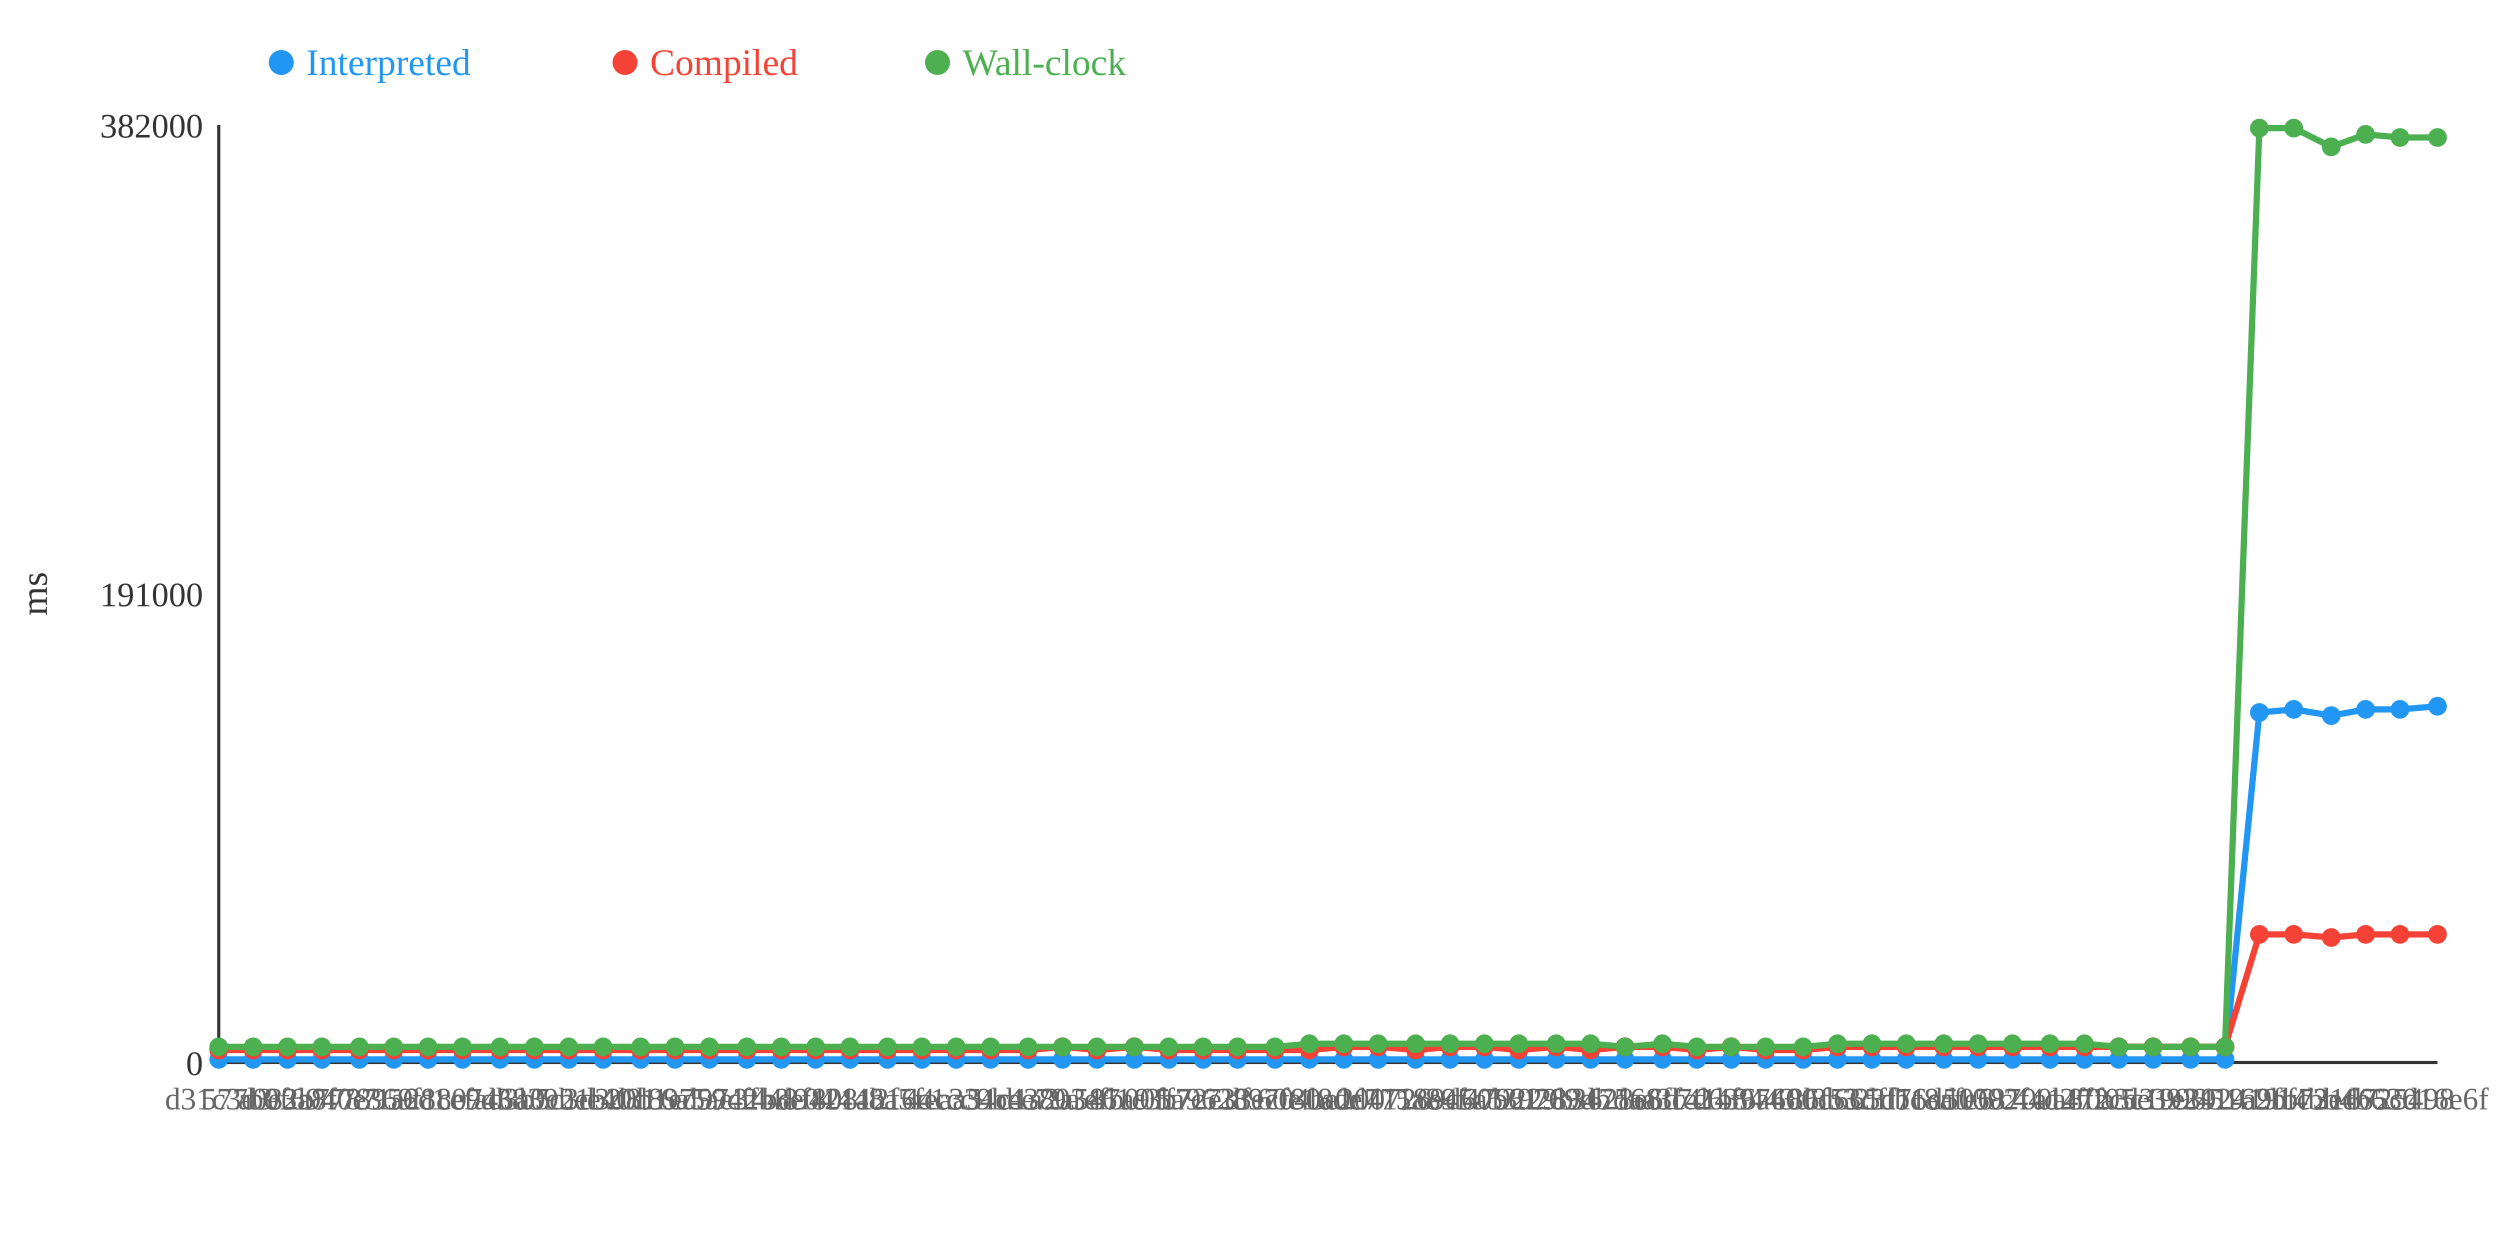
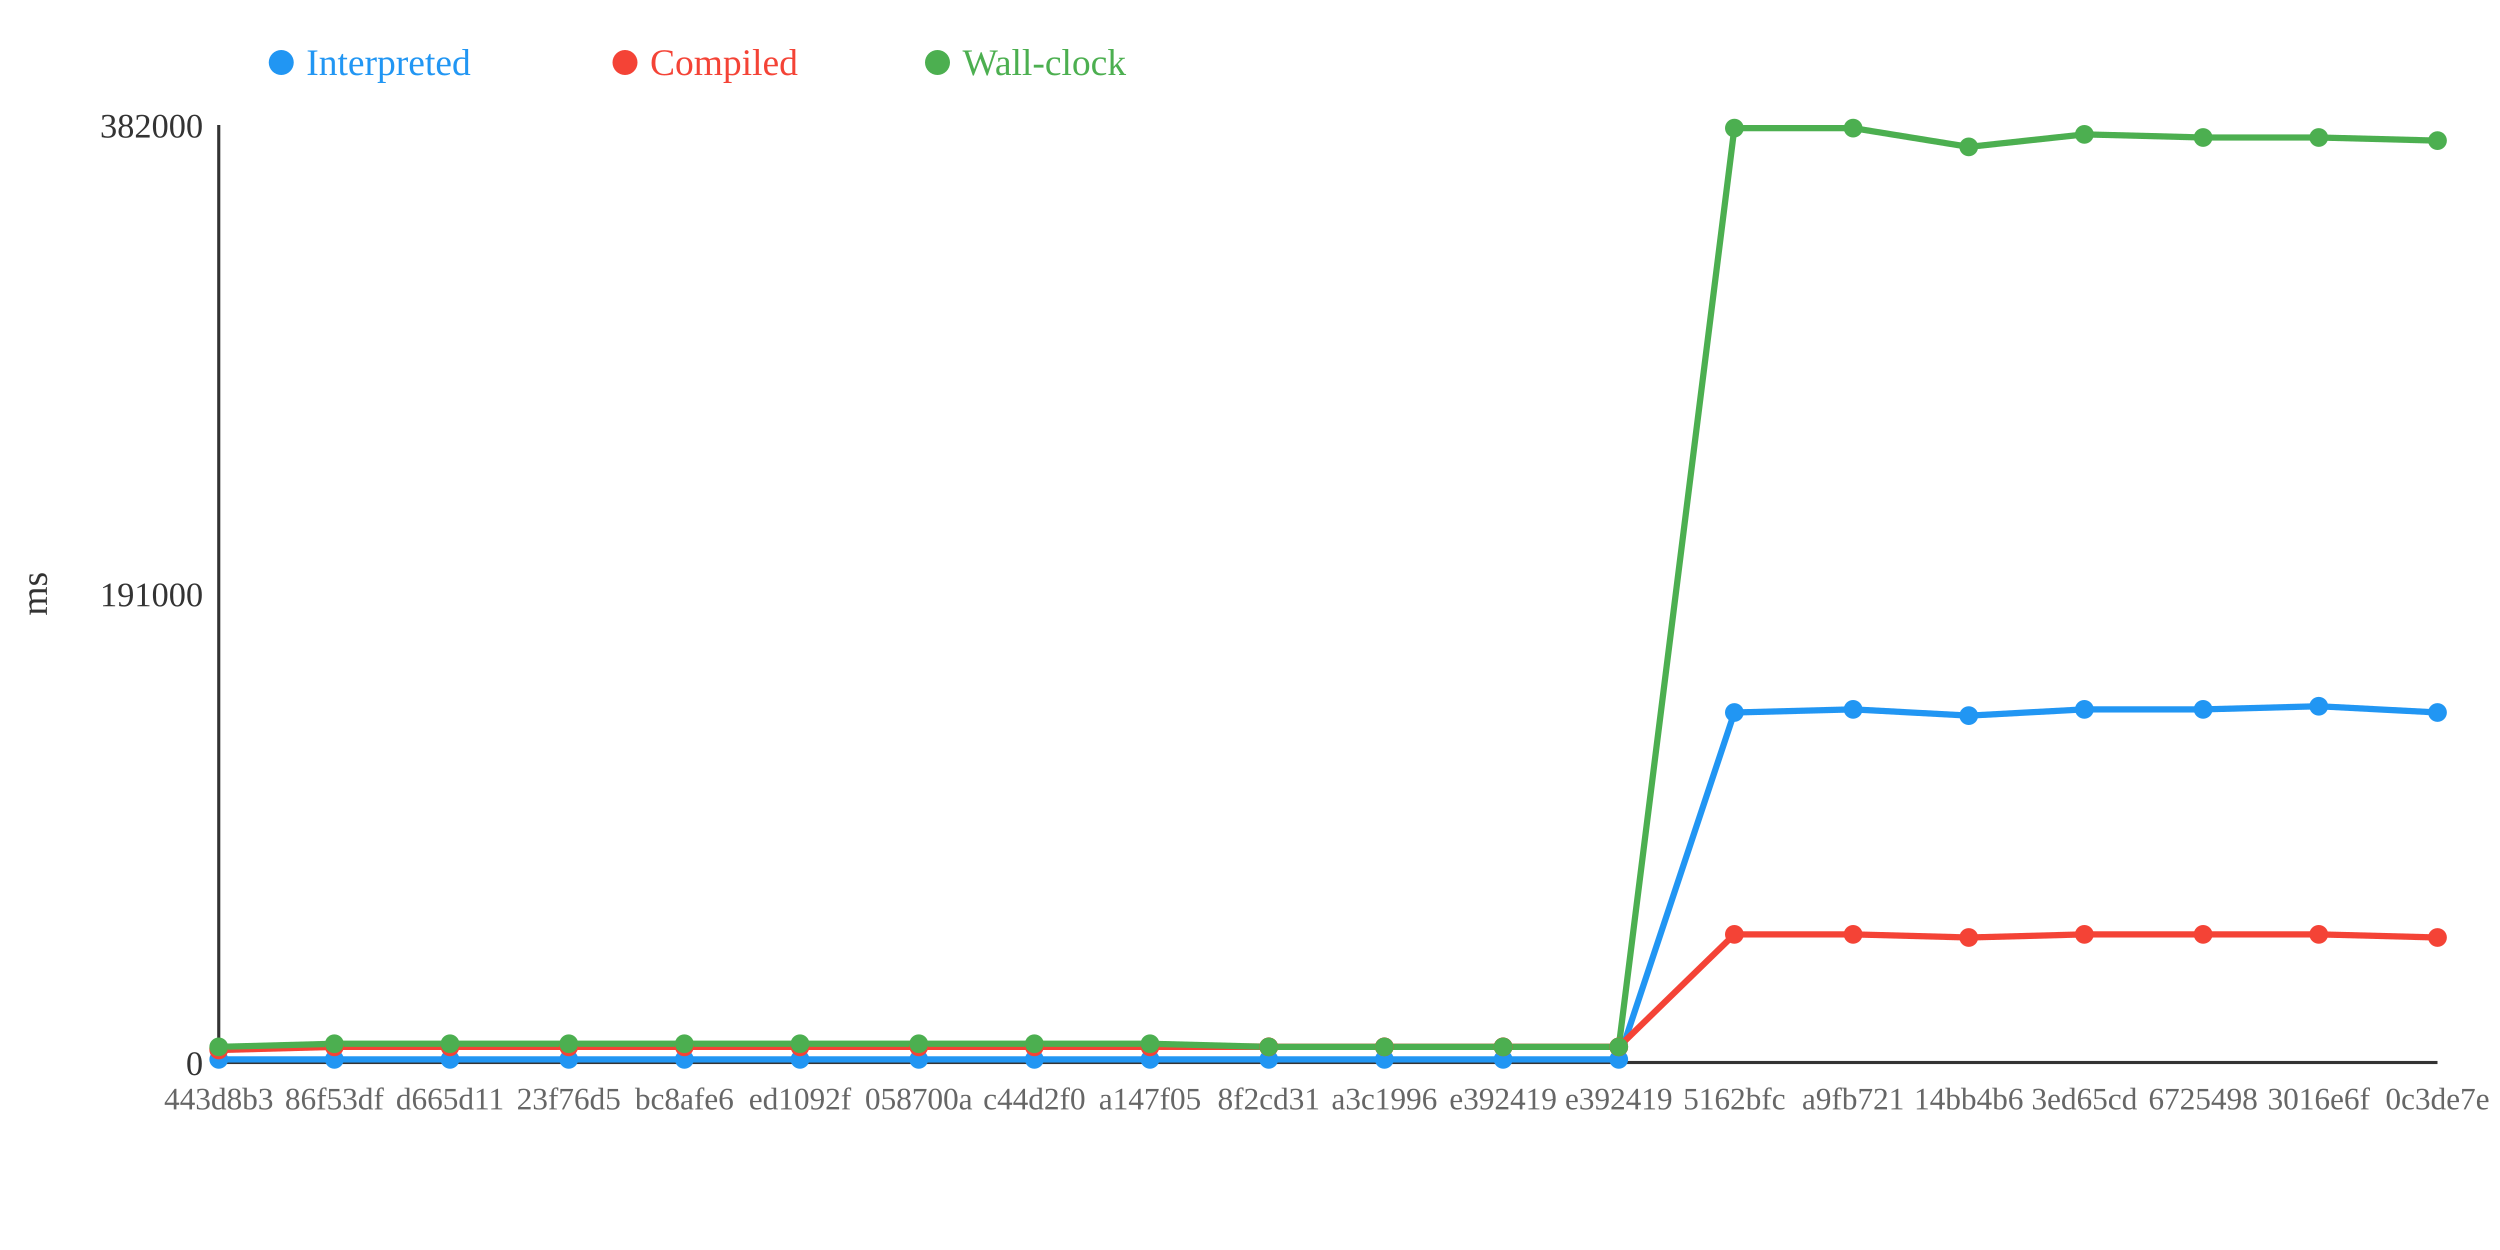
<svg xmlns="http://www.w3.org/2000/svg" width="800" height="400">
  <rect width="800" height="400" fill="white" />
  <line x1="70" y1="40" x2="70" y2="340" stroke="#333" stroke-width="1" />
  <line x1="70" y1="340" x2="780" y2="340" stroke="#333" stroke-width="1" />
  <text x="65" y="344" text-anchor="end" font-size="11" fill="#333">0</text>
  <text x="65" y="194" text-anchor="end" font-size="11" fill="#333">191000</text>
  <text x="65" y="44" text-anchor="end" font-size="11" fill="#333">382000</text>
  <text x="15" y="190" text-anchor="middle" font-size="12" fill="#333" transform="rotate(-90 15 190)">ms</text>
-   <polyline points="70,339 81,339 92,339 103,339 115,339 126,339 137,339 148,339 160,339 171,339 182,339 193,339 205,339 216,339 227,339 239,339 250,339 261,339 272,339 284,339 295,339 306,339 317,339 329,339 340,339 351,339 363,339 374,339 385,339 396,339 408,339 419,339 430,339 441,339 453,339 464,339 475,339 486,339 498,339 509,339 520,339 532,339 543,339 554,339 565,339 577,339 588,339 599,339 610,339 622,339 633,339 644,339 656,339 667,339 678,339 689,339 701,339 712,339 723,228 734,227 746,229 757,227 768,227 780,226" fill="none" stroke="#2196F3" stroke-width="2" />
-   <polyline points="70,336 81,336 92,336 103,336 115,336 126,336 137,336 148,336 160,336 171,336 182,336 193,336 205,336 216,336 227,336 239,336 250,336 261,336 272,336 284,336 295,336 306,336 317,336 329,336 340,335 351,336 363,335 374,336 385,336 396,336 408,336 419,336 430,335 441,335 453,336 464,335 475,335 486,336 498,335 509,336 520,335 532,335 543,336 554,335 565,336 577,336 588,335 599,335 610,335 622,335 633,335 644,335 656,335 667,335 678,335 689,335 701,335 712,335 723,299 734,299 746,300 757,299 768,299 780,299" fill="none" stroke="#F44336" stroke-width="2" />
-   <polyline points="70,335 81,335 92,335 103,335 115,335 126,335 137,335 148,335 160,335 171,335 182,335 193,335 205,335 216,335 227,335 239,335 250,335 261,335 272,335 284,335 295,335 306,335 317,335 329,335 340,335 351,335 363,335 374,335 385,335 396,335 408,335 419,334 430,334 441,334 453,334 464,334 475,334 486,334 498,334 509,334 520,335 532,334 543,335 554,335 565,335 577,335 588,334 599,334 610,334 622,334 633,334 644,334 656,334 667,334 678,335 689,335 701,335 712,335 723,41 734,41 746,47 757,43 768,44 780,44" fill="none" stroke="#4CAF50" stroke-width="2" />
+   <polyline points="70,339 107,339 144,339 182,339 219,339 256,339 294,339 331,339 368,339 406,339 443,339 481,339 518,339 555,228 593,227 630,229 667,227 705,227 742,226 780,228" fill="none" stroke="#2196F3" stroke-width="2" />
+   <polyline points="70,336 107,335 144,335 182,335 219,335 256,335 294,335 331,335 368,335 406,335 443,335 481,335 518,335 555,299 593,299 630,300 667,299 705,299 742,299 780,300" fill="none" stroke="#F44336" stroke-width="2" />
+   <polyline points="70,335 107,334 144,334 182,334 219,334 256,334 294,334 331,334 368,334 406,335 443,335 481,335 518,335 555,41 593,41 630,47 667,43 705,44 742,44 780,45" fill="none" stroke="#4CAF50" stroke-width="2" />
  <circle cx="70" cy="339" r="3" fill="#2196F3" />
  <circle cx="70" cy="336" r="3" fill="#F44336" />
  <circle cx="70" cy="335" r="3" fill="#4CAF50" />
-   <circle cx="81" cy="339" r="3" fill="#2196F3" />
-   <circle cx="81" cy="336" r="3" fill="#F44336" />
-   <circle cx="81" cy="335" r="3" fill="#4CAF50" />
-   <circle cx="92" cy="339" r="3" fill="#2196F3" />
-   <circle cx="92" cy="336" r="3" fill="#F44336" />
-   <circle cx="92" cy="335" r="3" fill="#4CAF50" />
-   <circle cx="103" cy="339" r="3" fill="#2196F3" />
-   <circle cx="103" cy="336" r="3" fill="#F44336" />
-   <circle cx="103" cy="335" r="3" fill="#4CAF50" />
-   <circle cx="115" cy="339" r="3" fill="#2196F3" />
-   <circle cx="115" cy="336" r="3" fill="#F44336" />
-   <circle cx="115" cy="335" r="3" fill="#4CAF50" />
-   <circle cx="126" cy="339" r="3" fill="#2196F3" />
-   <circle cx="126" cy="336" r="3" fill="#F44336" />
-   <circle cx="126" cy="335" r="3" fill="#4CAF50" />
-   <circle cx="137" cy="339" r="3" fill="#2196F3" />
-   <circle cx="137" cy="336" r="3" fill="#F44336" />
-   <circle cx="137" cy="335" r="3" fill="#4CAF50" />
-   <circle cx="148" cy="339" r="3" fill="#2196F3" />
-   <circle cx="148" cy="336" r="3" fill="#F44336" />
-   <circle cx="148" cy="335" r="3" fill="#4CAF50" />
-   <circle cx="160" cy="339" r="3" fill="#2196F3" />
-   <circle cx="160" cy="336" r="3" fill="#F44336" />
-   <circle cx="160" cy="335" r="3" fill="#4CAF50" />
-   <circle cx="171" cy="339" r="3" fill="#2196F3" />
-   <circle cx="171" cy="336" r="3" fill="#F44336" />
-   <circle cx="171" cy="335" r="3" fill="#4CAF50" />
+   <circle cx="107" cy="339" r="3" fill="#2196F3" />
+   <circle cx="107" cy="335" r="3" fill="#F44336" />
+   <circle cx="107" cy="334" r="3" fill="#4CAF50" />
+   <circle cx="144" cy="339" r="3" fill="#2196F3" />
+   <circle cx="144" cy="335" r="3" fill="#F44336" />
+   <circle cx="144" cy="334" r="3" fill="#4CAF50" />
  <circle cx="182" cy="339" r="3" fill="#2196F3" />
-   <circle cx="182" cy="336" r="3" fill="#F44336" />
-   <circle cx="182" cy="335" r="3" fill="#4CAF50" />
-   <circle cx="193" cy="339" r="3" fill="#2196F3" />
-   <circle cx="193" cy="336" r="3" fill="#F44336" />
-   <circle cx="193" cy="335" r="3" fill="#4CAF50" />
-   <circle cx="205" cy="339" r="3" fill="#2196F3" />
-   <circle cx="205" cy="336" r="3" fill="#F44336" />
-   <circle cx="205" cy="335" r="3" fill="#4CAF50" />
-   <circle cx="216" cy="339" r="3" fill="#2196F3" />
-   <circle cx="216" cy="336" r="3" fill="#F44336" />
-   <circle cx="216" cy="335" r="3" fill="#4CAF50" />
-   <circle cx="227" cy="339" r="3" fill="#2196F3" />
-   <circle cx="227" cy="336" r="3" fill="#F44336" />
-   <circle cx="227" cy="335" r="3" fill="#4CAF50" />
-   <circle cx="239" cy="339" r="3" fill="#2196F3" />
-   <circle cx="239" cy="336" r="3" fill="#F44336" />
-   <circle cx="239" cy="335" r="3" fill="#4CAF50" />
-   <circle cx="250" cy="339" r="3" fill="#2196F3" />
-   <circle cx="250" cy="336" r="3" fill="#F44336" />
-   <circle cx="250" cy="335" r="3" fill="#4CAF50" />
-   <circle cx="261" cy="339" r="3" fill="#2196F3" />
-   <circle cx="261" cy="336" r="3" fill="#F44336" />
-   <circle cx="261" cy="335" r="3" fill="#4CAF50" />
-   <circle cx="272" cy="339" r="3" fill="#2196F3" />
-   <circle cx="272" cy="336" r="3" fill="#F44336" />
-   <circle cx="272" cy="335" r="3" fill="#4CAF50" />
-   <circle cx="284" cy="339" r="3" fill="#2196F3" />
-   <circle cx="284" cy="336" r="3" fill="#F44336" />
-   <circle cx="284" cy="335" r="3" fill="#4CAF50" />
-   <circle cx="295" cy="339" r="3" fill="#2196F3" />
-   <circle cx="295" cy="336" r="3" fill="#F44336" />
-   <circle cx="295" cy="335" r="3" fill="#4CAF50" />
-   <circle cx="306" cy="339" r="3" fill="#2196F3" />
-   <circle cx="306" cy="336" r="3" fill="#F44336" />
-   <circle cx="306" cy="335" r="3" fill="#4CAF50" />
-   <circle cx="317" cy="339" r="3" fill="#2196F3" />
-   <circle cx="317" cy="336" r="3" fill="#F44336" />
-   <circle cx="317" cy="335" r="3" fill="#4CAF50" />
-   <circle cx="329" cy="339" r="3" fill="#2196F3" />
-   <circle cx="329" cy="336" r="3" fill="#F44336" />
-   <circle cx="329" cy="335" r="3" fill="#4CAF50" />
-   <circle cx="340" cy="339" r="3" fill="#2196F3" />
-   <circle cx="340" cy="335" r="3" fill="#F44336" />
-   <circle cx="340" cy="335" r="3" fill="#4CAF50" />
-   <circle cx="351" cy="339" r="3" fill="#2196F3" />
-   <circle cx="351" cy="336" r="3" fill="#F44336" />
-   <circle cx="351" cy="335" r="3" fill="#4CAF50" />
-   <circle cx="363" cy="339" r="3" fill="#2196F3" />
-   <circle cx="363" cy="335" r="3" fill="#F44336" />
-   <circle cx="363" cy="335" r="3" fill="#4CAF50" />
-   <circle cx="374" cy="339" r="3" fill="#2196F3" />
-   <circle cx="374" cy="336" r="3" fill="#F44336" />
-   <circle cx="374" cy="335" r="3" fill="#4CAF50" />
-   <circle cx="385" cy="339" r="3" fill="#2196F3" />
-   <circle cx="385" cy="336" r="3" fill="#F44336" />
-   <circle cx="385" cy="335" r="3" fill="#4CAF50" />
-   <circle cx="396" cy="339" r="3" fill="#2196F3" />
-   <circle cx="396" cy="336" r="3" fill="#F44336" />
-   <circle cx="396" cy="335" r="3" fill="#4CAF50" />
-   <circle cx="408" cy="339" r="3" fill="#2196F3" />
-   <circle cx="408" cy="336" r="3" fill="#F44336" />
-   <circle cx="408" cy="335" r="3" fill="#4CAF50" />
-   <circle cx="419" cy="339" r="3" fill="#2196F3" />
-   <circle cx="419" cy="336" r="3" fill="#F44336" />
-   <circle cx="419" cy="334" r="3" fill="#4CAF50" />
-   <circle cx="430" cy="339" r="3" fill="#2196F3" />
-   <circle cx="430" cy="335" r="3" fill="#F44336" />
-   <circle cx="430" cy="334" r="3" fill="#4CAF50" />
-   <circle cx="441" cy="339" r="3" fill="#2196F3" />
-   <circle cx="441" cy="335" r="3" fill="#F44336" />
-   <circle cx="441" cy="334" r="3" fill="#4CAF50" />
-   <circle cx="453" cy="339" r="3" fill="#2196F3" />
-   <circle cx="453" cy="336" r="3" fill="#F44336" />
-   <circle cx="453" cy="334" r="3" fill="#4CAF50" />
-   <circle cx="464" cy="339" r="3" fill="#2196F3" />
-   <circle cx="464" cy="335" r="3" fill="#F44336" />
-   <circle cx="464" cy="334" r="3" fill="#4CAF50" />
-   <circle cx="475" cy="339" r="3" fill="#2196F3" />
-   <circle cx="475" cy="335" r="3" fill="#F44336" />
-   <circle cx="475" cy="334" r="3" fill="#4CAF50" />
-   <circle cx="486" cy="339" r="3" fill="#2196F3" />
-   <circle cx="486" cy="336" r="3" fill="#F44336" />
-   <circle cx="486" cy="334" r="3" fill="#4CAF50" />
-   <circle cx="498" cy="339" r="3" fill="#2196F3" />
-   <circle cx="498" cy="335" r="3" fill="#F44336" />
-   <circle cx="498" cy="334" r="3" fill="#4CAF50" />
-   <circle cx="509" cy="339" r="3" fill="#2196F3" />
-   <circle cx="509" cy="336" r="3" fill="#F44336" />
-   <circle cx="509" cy="334" r="3" fill="#4CAF50" />
-   <circle cx="520" cy="339" r="3" fill="#2196F3" />
-   <circle cx="520" cy="335" r="3" fill="#F44336" />
-   <circle cx="520" cy="335" r="3" fill="#4CAF50" />
-   <circle cx="532" cy="339" r="3" fill="#2196F3" />
-   <circle cx="532" cy="335" r="3" fill="#F44336" />
-   <circle cx="532" cy="334" r="3" fill="#4CAF50" />
-   <circle cx="543" cy="339" r="3" fill="#2196F3" />
-   <circle cx="543" cy="336" r="3" fill="#F44336" />
-   <circle cx="543" cy="335" r="3" fill="#4CAF50" />
-   <circle cx="554" cy="339" r="3" fill="#2196F3" />
-   <circle cx="554" cy="335" r="3" fill="#F44336" />
-   <circle cx="554" cy="335" r="3" fill="#4CAF50" />
-   <circle cx="565" cy="339" r="3" fill="#2196F3" />
-   <circle cx="565" cy="336" r="3" fill="#F44336" />
-   <circle cx="565" cy="335" r="3" fill="#4CAF50" />
-   <circle cx="577" cy="339" r="3" fill="#2196F3" />
-   <circle cx="577" cy="336" r="3" fill="#F44336" />
-   <circle cx="577" cy="335" r="3" fill="#4CAF50" />
-   <circle cx="588" cy="339" r="3" fill="#2196F3" />
-   <circle cx="588" cy="335" r="3" fill="#F44336" />
-   <circle cx="588" cy="334" r="3" fill="#4CAF50" />
-   <circle cx="599" cy="339" r="3" fill="#2196F3" />
-   <circle cx="599" cy="335" r="3" fill="#F44336" />
-   <circle cx="599" cy="334" r="3" fill="#4CAF50" />
-   <circle cx="610" cy="339" r="3" fill="#2196F3" />
-   <circle cx="610" cy="335" r="3" fill="#F44336" />
-   <circle cx="610" cy="334" r="3" fill="#4CAF50" />
-   <circle cx="622" cy="339" r="3" fill="#2196F3" />
-   <circle cx="622" cy="335" r="3" fill="#F44336" />
-   <circle cx="622" cy="334" r="3" fill="#4CAF50" />
-   <circle cx="633" cy="339" r="3" fill="#2196F3" />
-   <circle cx="633" cy="335" r="3" fill="#F44336" />
-   <circle cx="633" cy="334" r="3" fill="#4CAF50" />
-   <circle cx="644" cy="339" r="3" fill="#2196F3" />
-   <circle cx="644" cy="335" r="3" fill="#F44336" />
-   <circle cx="644" cy="334" r="3" fill="#4CAF50" />
-   <circle cx="656" cy="339" r="3" fill="#2196F3" />
-   <circle cx="656" cy="335" r="3" fill="#F44336" />
-   <circle cx="656" cy="334" r="3" fill="#4CAF50" />
-   <circle cx="667" cy="339" r="3" fill="#2196F3" />
-   <circle cx="667" cy="335" r="3" fill="#F44336" />
-   <circle cx="667" cy="334" r="3" fill="#4CAF50" />
-   <circle cx="678" cy="339" r="3" fill="#2196F3" />
-   <circle cx="678" cy="335" r="3" fill="#F44336" />
-   <circle cx="678" cy="335" r="3" fill="#4CAF50" />
-   <circle cx="689" cy="339" r="3" fill="#2196F3" />
-   <circle cx="689" cy="335" r="3" fill="#F44336" />
-   <circle cx="689" cy="335" r="3" fill="#4CAF50" />
-   <circle cx="701" cy="339" r="3" fill="#2196F3" />
-   <circle cx="701" cy="335" r="3" fill="#F44336" />
-   <circle cx="701" cy="335" r="3" fill="#4CAF50" />
-   <circle cx="712" cy="339" r="3" fill="#2196F3" />
-   <circle cx="712" cy="335" r="3" fill="#F44336" />
-   <circle cx="712" cy="335" r="3" fill="#4CAF50" />
-   <circle cx="723" cy="228" r="3" fill="#2196F3" />
-   <circle cx="723" cy="299" r="3" fill="#F44336" />
-   <circle cx="723" cy="41" r="3" fill="#4CAF50" />
-   <circle cx="734" cy="227" r="3" fill="#2196F3" />
-   <circle cx="734" cy="299" r="3" fill="#F44336" />
-   <circle cx="734" cy="41" r="3" fill="#4CAF50" />
-   <circle cx="746" cy="229" r="3" fill="#2196F3" />
-   <circle cx="746" cy="300" r="3" fill="#F44336" />
-   <circle cx="746" cy="47" r="3" fill="#4CAF50" />
-   <circle cx="757" cy="227" r="3" fill="#2196F3" />
-   <circle cx="757" cy="299" r="3" fill="#F44336" />
-   <circle cx="757" cy="43" r="3" fill="#4CAF50" />
-   <circle cx="768" cy="227" r="3" fill="#2196F3" />
-   <circle cx="768" cy="299" r="3" fill="#F44336" />
-   <circle cx="768" cy="44" r="3" fill="#4CAF50" />
-   <circle cx="780" cy="226" r="3" fill="#2196F3" />
-   <circle cx="780" cy="299" r="3" fill="#F44336" />
-   <circle cx="780" cy="44" r="3" fill="#4CAF50" />
-   <text x="70" y="355" text-anchor="middle" font-size="10" fill="#666">d31c3d3</text>
-   <text x="81" y="355" text-anchor="middle" font-size="10" fill="#666">577b0f6</text>
-   <text x="92" y="355" text-anchor="middle" font-size="10" fill="#666">a0e3a8f</text>
-   <text x="103" y="355" text-anchor="middle" font-size="10" fill="#666">32b7787</text>
-   <text x="115" y="355" text-anchor="middle" font-size="10" fill="#666">940e369</text>
-   <text x="126" y="355" text-anchor="middle" font-size="10" fill="#666">78956c1</text>
-   <text x="137" y="355" text-anchor="middle" font-size="10" fill="#666">1a288e9</text>
-   <text x="148" y="355" text-anchor="middle" font-size="10" fill="#666">f1c0746</text>
-   <text x="160" y="355" text-anchor="middle" font-size="10" fill="#666">efad3b5</text>
-   <text x="171" y="355" text-anchor="middle" font-size="10" fill="#666">d3839be</text>
-   <text x="182" y="355" text-anchor="middle" font-size="10" fill="#666">a0c21b2</text>
-   <text x="193" y="355" text-anchor="middle" font-size="10" fill="#666">c3d3d81</text>
-   <text x="205" y="355" text-anchor="middle" font-size="10" fill="#666">e40d897</text>
-   <text x="216" y="355" text-anchor="middle" font-size="10" fill="#666">0b1ed97</text>
-   <text x="227" y="355" text-anchor="middle" font-size="10" fill="#666">6a5ae3f</text>
-   <text x="239" y="355" text-anchor="middle" font-size="10" fill="#666">59cf448</text>
-   <text x="250" y="355" text-anchor="middle" font-size="10" fill="#666">42b3e04</text>
-   <text x="261" y="355" text-anchor="middle" font-size="10" fill="#666">bd9421a</text>
-   <text x="272" y="355" text-anchor="middle" font-size="10" fill="#666">f80812f</text>
-   <text x="284" y="355" text-anchor="middle" font-size="10" fill="#666">448a5fe</text>
-   <text x="295" y="355" text-anchor="middle" font-size="10" fill="#666">b16c1cc</text>
-   <text x="306" y="355" text-anchor="middle" font-size="10" fill="#666">44c334c</text>
-   <text x="317" y="355" text-anchor="middle" font-size="10" fill="#666">aa51d1a</text>
-   <text x="329" y="355" text-anchor="middle" font-size="10" fill="#666">9bee79a</text>
-   <text x="340" y="355" text-anchor="middle" font-size="10" fill="#666">4380346</text>
-   <text x="351" y="355" text-anchor="middle" font-size="10" fill="#666">2a587a9</text>
-   <text x="363" y="355" text-anchor="middle" font-size="10" fill="#666">efb005a</text>
-   <text x="374" y="355" text-anchor="middle" font-size="10" fill="#666">1c3b72e</text>
-   <text x="385" y="355" text-anchor="middle" font-size="10" fill="#666">ff7c733</text>
-   <text x="396" y="355" text-anchor="middle" font-size="10" fill="#666">962897f</text>
-   <text x="408" y="355" text-anchor="middle" font-size="10" fill="#666">dfec04b</text>
-   <text x="419" y="355" text-anchor="middle" font-size="10" fill="#666">60e18de</text>
-   <text x="430" y="355" text-anchor="middle" font-size="10" fill="#666">80a0d41</text>
-   <text x="441" y="355" text-anchor="middle" font-size="10" fill="#666">e200726</text>
-   <text x="453" y="355" text-anchor="middle" font-size="10" fill="#666">775a89f</text>
-   <text x="464" y="355" text-anchor="middle" font-size="10" fill="#666">18e45a5</text>
-   <text x="475" y="355" text-anchor="middle" font-size="10" fill="#666">9d60b61</text>
-   <text x="486" y="355" text-anchor="middle" font-size="10" fill="#666">479229b</text>
-   <text x="498" y="355" text-anchor="middle" font-size="10" fill="#666">39769db</text>
-   <text x="509" y="355" text-anchor="middle" font-size="10" fill="#666">2834756</text>
-   <text x="520" y="355" text-anchor="middle" font-size="10" fill="#666">3628e6d</text>
-   <text x="532" y="355" text-anchor="middle" font-size="10" fill="#666">daa3fc2</text>
-   <text x="543" y="355" text-anchor="middle" font-size="10" fill="#666">8fc41b8</text>
-   <text x="554" y="355" text-anchor="middle" font-size="10" fill="#666">7d63976</text>
-   <text x="565" y="355" text-anchor="middle" font-size="10" fill="#666">4f6a400</text>
-   <text x="577" y="355" text-anchor="middle" font-size="10" fill="#666">443d8b3</text>
-   <text x="588" y="355" text-anchor="middle" font-size="10" fill="#666">86f53df</text>
-   <text x="599" y="355" text-anchor="middle" font-size="10" fill="#666">d665d11</text>
-   <text x="610" y="355" text-anchor="middle" font-size="10" fill="#666">23f76d5</text>
-   <text x="622" y="355" text-anchor="middle" font-size="10" fill="#666">bc8afe6</text>
-   <text x="633" y="355" text-anchor="middle" font-size="10" fill="#666">ed1092f</text>
-   <text x="644" y="355" text-anchor="middle" font-size="10" fill="#666">058700a</text>
-   <text x="656" y="355" text-anchor="middle" font-size="10" fill="#666">c44d2f0</text>
-   <text x="667" y="355" text-anchor="middle" font-size="10" fill="#666">a147f05</text>
-   <text x="678" y="355" text-anchor="middle" font-size="10" fill="#666">8f2cd31</text>
-   <text x="689" y="355" text-anchor="middle" font-size="10" fill="#666">a3c1996</text>
-   <text x="701" y="355" text-anchor="middle" font-size="10" fill="#666">e392419</text>
-   <text x="712" y="355" text-anchor="middle" font-size="10" fill="#666">e392419</text>
-   <text x="723" y="355" text-anchor="middle" font-size="10" fill="#666">5162bfc</text>
-   <text x="734" y="355" text-anchor="middle" font-size="10" fill="#666">a9fb721</text>
-   <text x="746" y="355" text-anchor="middle" font-size="10" fill="#666">14bb4b6</text>
-   <text x="757" y="355" text-anchor="middle" font-size="10" fill="#666">3ed65cd</text>
-   <text x="768" y="355" text-anchor="middle" font-size="10" fill="#666">6725498</text>
-   <text x="780" y="355" text-anchor="middle" font-size="10" fill="#666">3016e6f</text>
+   <circle cx="182" cy="335" r="3" fill="#F44336" />
+   <circle cx="182" cy="334" r="3" fill="#4CAF50" />
+   <circle cx="219" cy="339" r="3" fill="#2196F3" />
+   <circle cx="219" cy="335" r="3" fill="#F44336" />
+   <circle cx="219" cy="334" r="3" fill="#4CAF50" />
+   <circle cx="256" cy="339" r="3" fill="#2196F3" />
+   <circle cx="256" cy="335" r="3" fill="#F44336" />
+   <circle cx="256" cy="334" r="3" fill="#4CAF50" />
+   <circle cx="294" cy="339" r="3" fill="#2196F3" />
+   <circle cx="294" cy="335" r="3" fill="#F44336" />
+   <circle cx="294" cy="334" r="3" fill="#4CAF50" />
+   <circle cx="331" cy="339" r="3" fill="#2196F3" />
+   <circle cx="331" cy="335" r="3" fill="#F44336" />
+   <circle cx="331" cy="334" r="3" fill="#4CAF50" />
+   <circle cx="368" cy="339" r="3" fill="#2196F3" />
+   <circle cx="368" cy="335" r="3" fill="#F44336" />
+   <circle cx="368" cy="334" r="3" fill="#4CAF50" />
+   <circle cx="406" cy="339" r="3" fill="#2196F3" />
+   <circle cx="406" cy="335" r="3" fill="#F44336" />
+   <circle cx="406" cy="335" r="3" fill="#4CAF50" />
+   <circle cx="443" cy="339" r="3" fill="#2196F3" />
+   <circle cx="443" cy="335" r="3" fill="#F44336" />
+   <circle cx="443" cy="335" r="3" fill="#4CAF50" />
+   <circle cx="481" cy="339" r="3" fill="#2196F3" />
+   <circle cx="481" cy="335" r="3" fill="#F44336" />
+   <circle cx="481" cy="335" r="3" fill="#4CAF50" />
+   <circle cx="518" cy="339" r="3" fill="#2196F3" />
+   <circle cx="518" cy="335" r="3" fill="#F44336" />
+   <circle cx="518" cy="335" r="3" fill="#4CAF50" />
+   <circle cx="555" cy="228" r="3" fill="#2196F3" />
+   <circle cx="555" cy="299" r="3" fill="#F44336" />
+   <circle cx="555" cy="41" r="3" fill="#4CAF50" />
+   <circle cx="593" cy="227" r="3" fill="#2196F3" />
+   <circle cx="593" cy="299" r="3" fill="#F44336" />
+   <circle cx="593" cy="41" r="3" fill="#4CAF50" />
+   <circle cx="630" cy="229" r="3" fill="#2196F3" />
+   <circle cx="630" cy="300" r="3" fill="#F44336" />
+   <circle cx="630" cy="47" r="3" fill="#4CAF50" />
+   <circle cx="667" cy="227" r="3" fill="#2196F3" />
+   <circle cx="667" cy="299" r="3" fill="#F44336" />
+   <circle cx="667" cy="43" r="3" fill="#4CAF50" />
+   <circle cx="705" cy="227" r="3" fill="#2196F3" />
+   <circle cx="705" cy="299" r="3" fill="#F44336" />
+   <circle cx="705" cy="44" r="3" fill="#4CAF50" />
+   <circle cx="742" cy="226" r="3" fill="#2196F3" />
+   <circle cx="742" cy="299" r="3" fill="#F44336" />
+   <circle cx="742" cy="44" r="3" fill="#4CAF50" />
+   <circle cx="780" cy="228" r="3" fill="#2196F3" />
+   <circle cx="780" cy="300" r="3" fill="#F44336" />
+   <circle cx="780" cy="45" r="3" fill="#4CAF50" />
+   <text x="70" y="355" text-anchor="middle" font-size="10" fill="#666">443d8b3</text>
+   <text x="107" y="355" text-anchor="middle" font-size="10" fill="#666">86f53df</text>
+   <text x="144" y="355" text-anchor="middle" font-size="10" fill="#666">d665d11</text>
+   <text x="182" y="355" text-anchor="middle" font-size="10" fill="#666">23f76d5</text>
+   <text x="219" y="355" text-anchor="middle" font-size="10" fill="#666">bc8afe6</text>
+   <text x="256" y="355" text-anchor="middle" font-size="10" fill="#666">ed1092f</text>
+   <text x="294" y="355" text-anchor="middle" font-size="10" fill="#666">058700a</text>
+   <text x="331" y="355" text-anchor="middle" font-size="10" fill="#666">c44d2f0</text>
+   <text x="368" y="355" text-anchor="middle" font-size="10" fill="#666">a147f05</text>
+   <text x="406" y="355" text-anchor="middle" font-size="10" fill="#666">8f2cd31</text>
+   <text x="443" y="355" text-anchor="middle" font-size="10" fill="#666">a3c1996</text>
+   <text x="481" y="355" text-anchor="middle" font-size="10" fill="#666">e392419</text>
+   <text x="518" y="355" text-anchor="middle" font-size="10" fill="#666">e392419</text>
+   <text x="555" y="355" text-anchor="middle" font-size="10" fill="#666">5162bfc</text>
+   <text x="593" y="355" text-anchor="middle" font-size="10" fill="#666">a9fb721</text>
+   <text x="630" y="355" text-anchor="middle" font-size="10" fill="#666">14bb4b6</text>
+   <text x="667" y="355" text-anchor="middle" font-size="10" fill="#666">3ed65cd</text>
+   <text x="705" y="355" text-anchor="middle" font-size="10" fill="#666">6725498</text>
+   <text x="742" y="355" text-anchor="middle" font-size="10" fill="#666">3016e6f</text>
+   <text x="780" y="355" text-anchor="middle" font-size="10" fill="#666">0c3de7e</text>
  <circle cx="90" cy="20" r="4" fill="#2196F3" />
  <text x="98" y="24" text-anchor="start" font-size="12" fill="#2196F3">Interpreted</text>
  <circle cx="200" cy="20" r="4" fill="#F44336" />
  <text x="208" y="24" text-anchor="start" font-size="12" fill="#F44336">Compiled</text>
  <circle cx="300" cy="20" r="4" fill="#4CAF50" />
  <text x="308" y="24" text-anchor="start" font-size="12" fill="#4CAF50">Wall-clock</text>
</svg>
